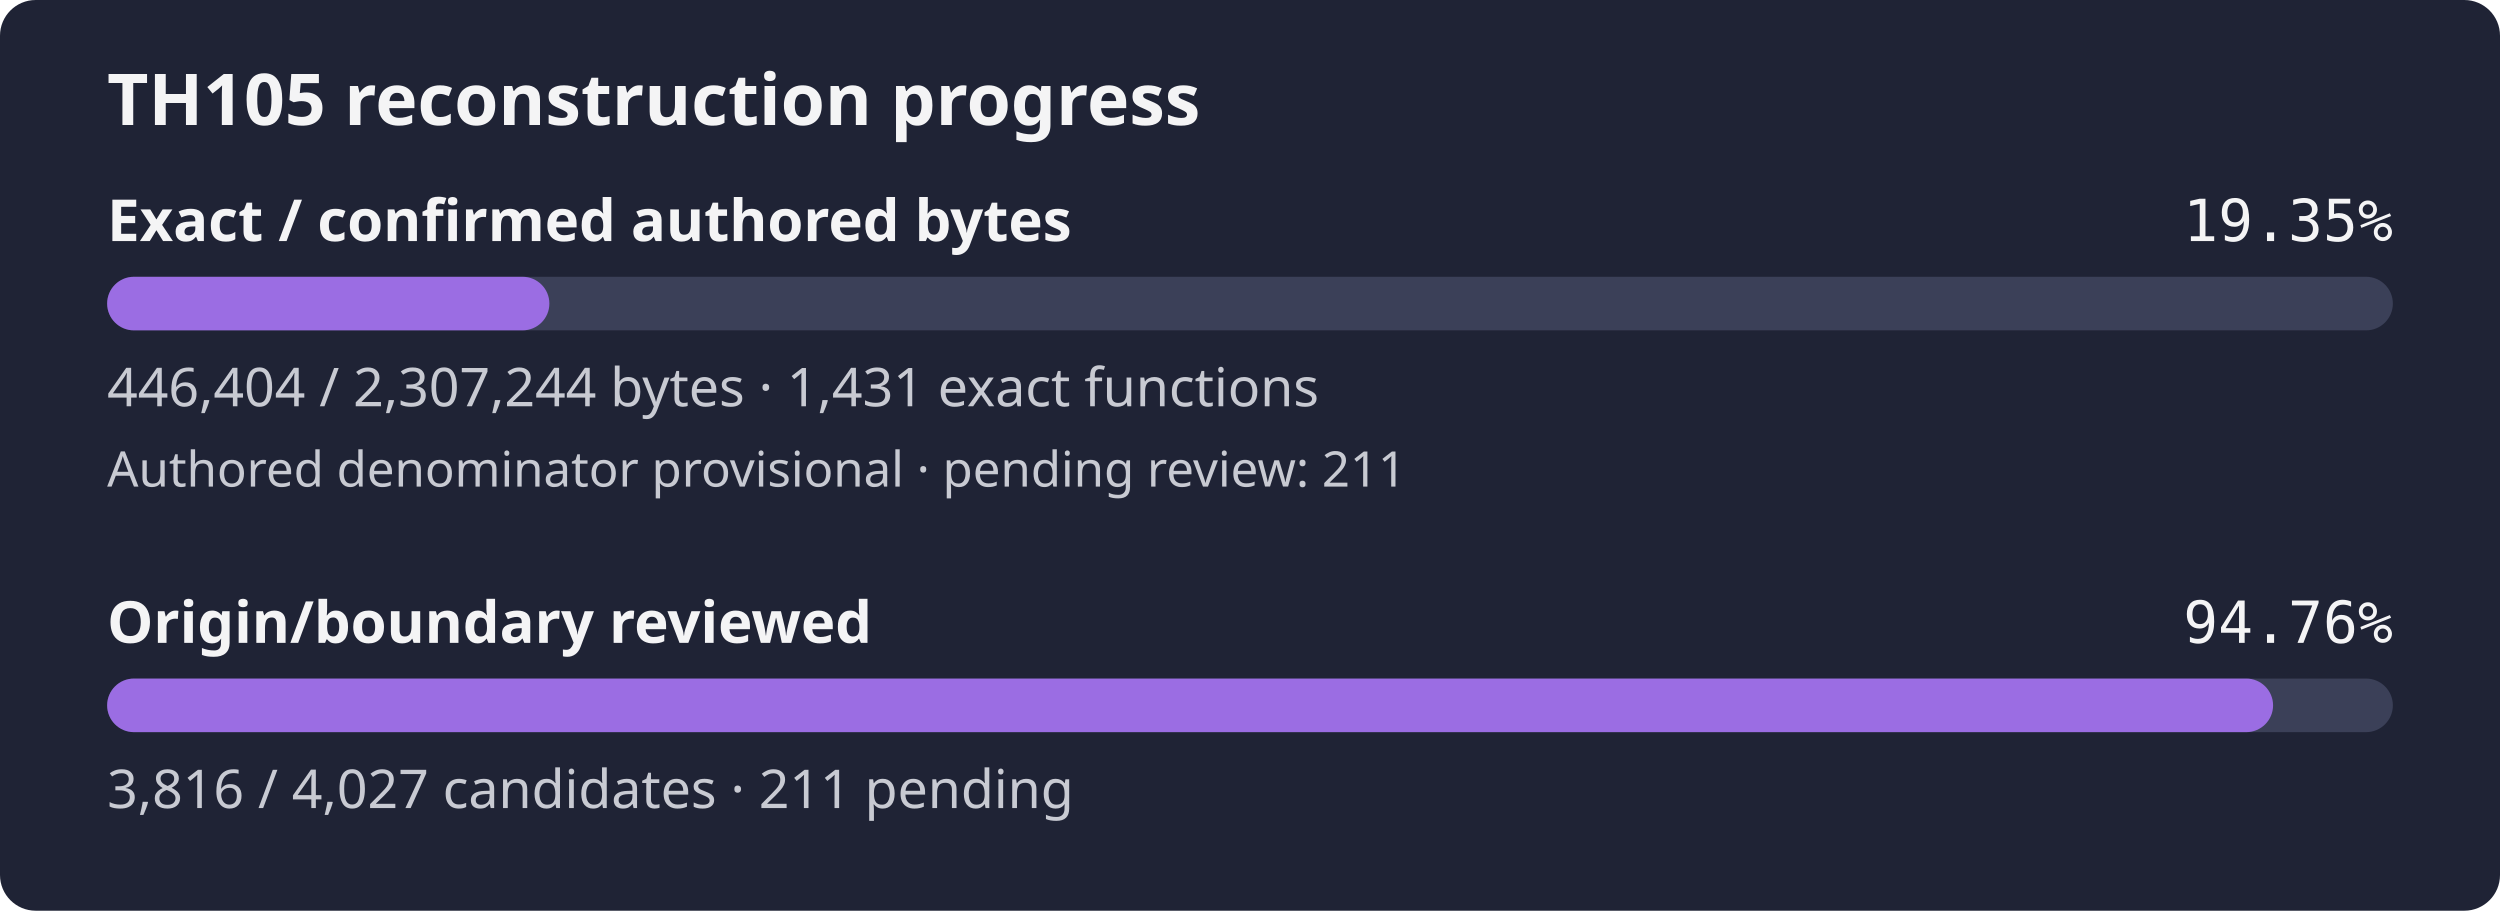
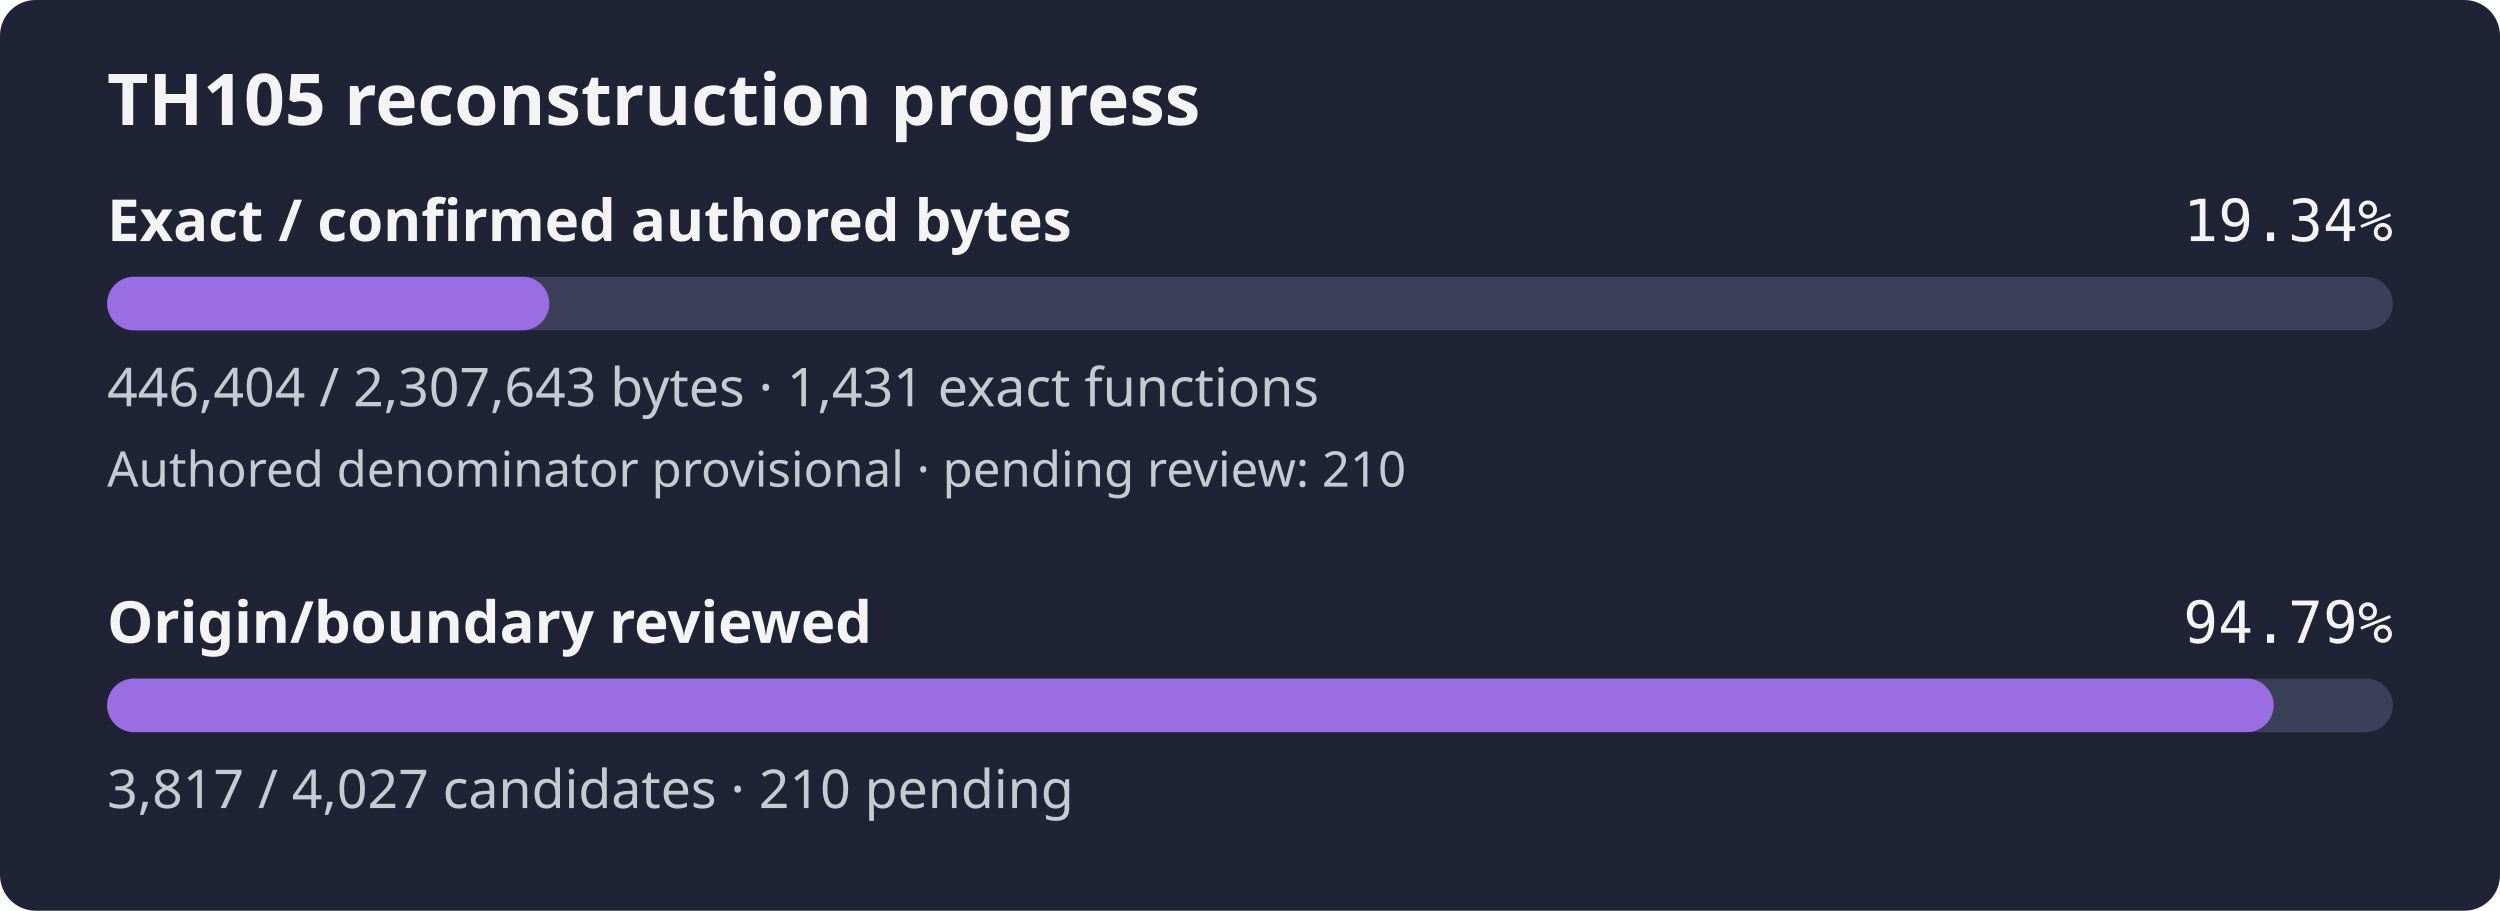
- <svg xmlns="http://www.w3.org/2000/svg" width="560" height="204" viewBox="0 0 560 204" role="img" aria-label="TH105 reconstruction progress: 19.35% of confirmed authored bytes exact; authored denominator provisional, origin review 94.76%">
+ <svg xmlns="http://www.w3.org/2000/svg" width="560" height="204" viewBox="0 0 560 204" role="img" aria-label="TH105 reconstruction progress: 19.34% of confirmed authored bytes exact; authored denominator provisional, origin review 94.79%">
  <rect width="560" height="204" rx="8" fill="#1f2335" />
  <text x="24" y="28" fill="#f4f4f5" font-family="sans-serif" font-size="16" font-weight="600">TH105 reconstruction progress</text>
  <text x="24" y="54" fill="#f4f4f5" font-family="sans-serif" font-size="13" font-weight="600">Exact / confirmed authored bytes</text>
-   <text x="536" y="54" fill="#f4f4f5" text-anchor="end" font-family="monospace" font-size="13">19.35%</text>
+   <text x="536" y="54" fill="#f4f4f5" text-anchor="end" font-family="monospace" font-size="13">19.34%</text>
  <rect id="exact-track" x="24" y="62" width="512" height="12" rx="6" fill="#3b4058" />
-   <rect id="exact-fill" x="24" y="62" width="99.06" height="12" rx="6" fill="#9b6de3" />
-   <text x="24" y="91" fill="#c8cad2" font-family="sans-serif" font-size="12">446,404 / 2,307,244 bytes · 1,431 exact functions</text>
-   <text x="24" y="109" fill="#c8cad2" font-family="sans-serif" font-size="11">Authored denominator provisional · pending review: 211</text>
+   <rect id="exact-fill" x="24" y="62" width="99.04" height="12" rx="6" fill="#9b6de3" />
+   <text x="24" y="91" fill="#c8cad2" font-family="sans-serif" font-size="12">446,404 / 2,307,643 bytes · 1,431 exact functions</text>
+   <text x="24" y="109" fill="#c8cad2" font-family="sans-serif" font-size="11">Authored denominator provisional · pending review: 210</text>
  <text x="24" y="144" fill="#f4f4f5" font-family="sans-serif" font-size="13" font-weight="600">Origin/boundary reviewed</text>
-   <text x="536" y="144" fill="#f4f4f5" text-anchor="end" font-family="monospace" font-size="13">94.76%</text>
+   <text x="536" y="144" fill="#f4f4f5" text-anchor="end" font-family="monospace" font-size="13">94.79%</text>
  <rect id="review-track" x="24" y="152" width="512" height="12" rx="6" fill="#3b4058" />
-   <rect id="review-fill" x="24" y="152" width="485.17" height="12" rx="6" fill="#9b6de3" />
-   <text x="24" y="181" fill="#c8cad2" font-family="sans-serif" font-size="12">3,816 / 4,027 candidates · 211 pending</text>
+   <rect id="review-fill" x="24" y="152" width="485.30" height="12" rx="6" fill="#9b6de3" />
+   <text x="24" y="181" fill="#c8cad2" font-family="sans-serif" font-size="12">3,817 / 4,027 candidates · 210 pending</text>
</svg>
